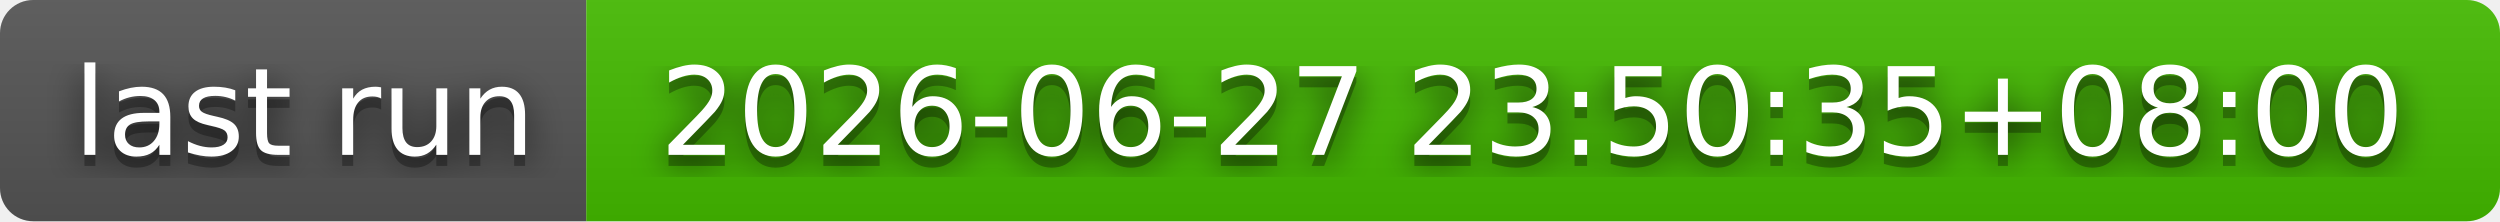
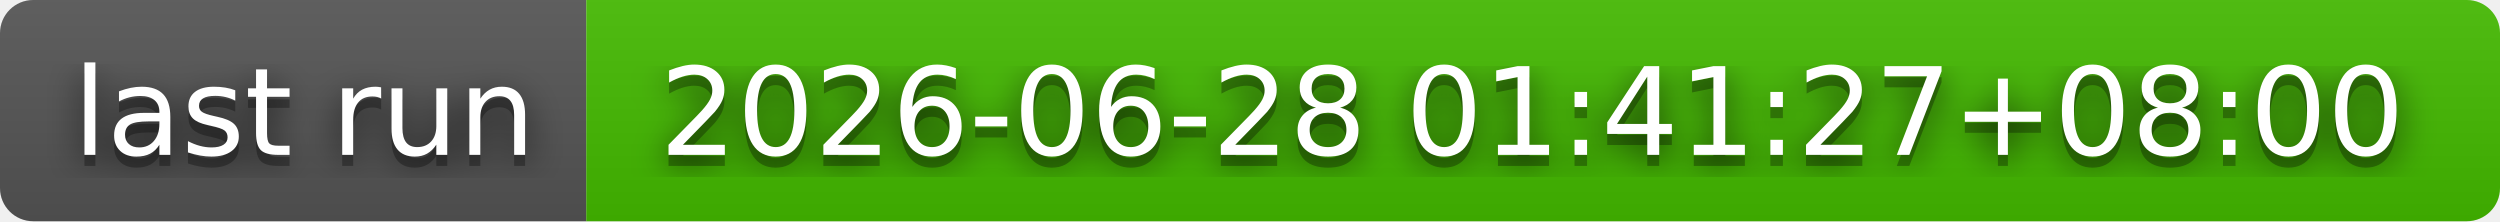
- <svg xmlns="http://www.w3.org/2000/svg" width="226" height="20" role="img" aria-label="last run: 2026-06-27 23:50:35+08:00">
+ <svg xmlns="http://www.w3.org/2000/svg" width="226" height="20" role="img" aria-label="last run: 2026-06-28 01:41:27+08:00">
  <filter id="blur">
    <feGaussianBlur stdDeviation="16" />
  </filter>
  <linearGradient id="s" x2="0" y2="100%">
    <stop offset="0" stop-color="#bbb" stop-opacity=".1" />
    <stop offset="1" stop-opacity=".1" />
  </linearGradient>
  <clipPath id="r">
    <rect width="226" height="20" rx="3" />
  </clipPath>
  <g clip-path="url(#r)">
    <rect width="53" height="20" fill="#555" />
    <rect x="53" width="173" height="20" fill="#4b0" />
    <rect width="226" height="20" fill="url(#s)" />
  </g>
  <g fill="#fff" text-anchor="middle" font-family="Verdana,Geneva,DejaVu Sans,sans-serif" text-rendering="geometricPrecision" font-size="110">
    <g transform="scale(.1)">
      <g aria-hidden="true" fill="#010101">
        <text x="275" y="150" fill-opacity=".8" filter="url(#blur)" textLength="430">last run</text>
        <text x="275" y="150" fill-opacity=".3" textLength="430">last run</text>
      </g>
      <text x="275" y="140" textLength="430">last run</text>
    </g>
    <g transform="scale(.1)">
      <g aria-hidden="true" fill="#010101">
-         <text x="1385" y="150" fill-opacity=".8" filter="url(#blur)" textLength="1630">2026-06-27 23:50:35+08:00</text>
-         <text x="1385" y="150" fill-opacity=".3" textLength="1630">2026-06-27 23:50:35+08:00</text>
+         <text x="1385" y="150" fill-opacity=".8" filter="url(#blur)" textLength="1630">2026-06-28 01:41:27+08:00</text>
+         <text x="1385" y="150" fill-opacity=".3" textLength="1630">2026-06-28 01:41:27+08:00</text>
      </g>
-       <text x="1385" y="140" textLength="1630">2026-06-27 23:50:35+08:00</text>
+       <text x="1385" y="140" textLength="1630">2026-06-28 01:41:27+08:00</text>
    </g>
  </g>
</svg>
